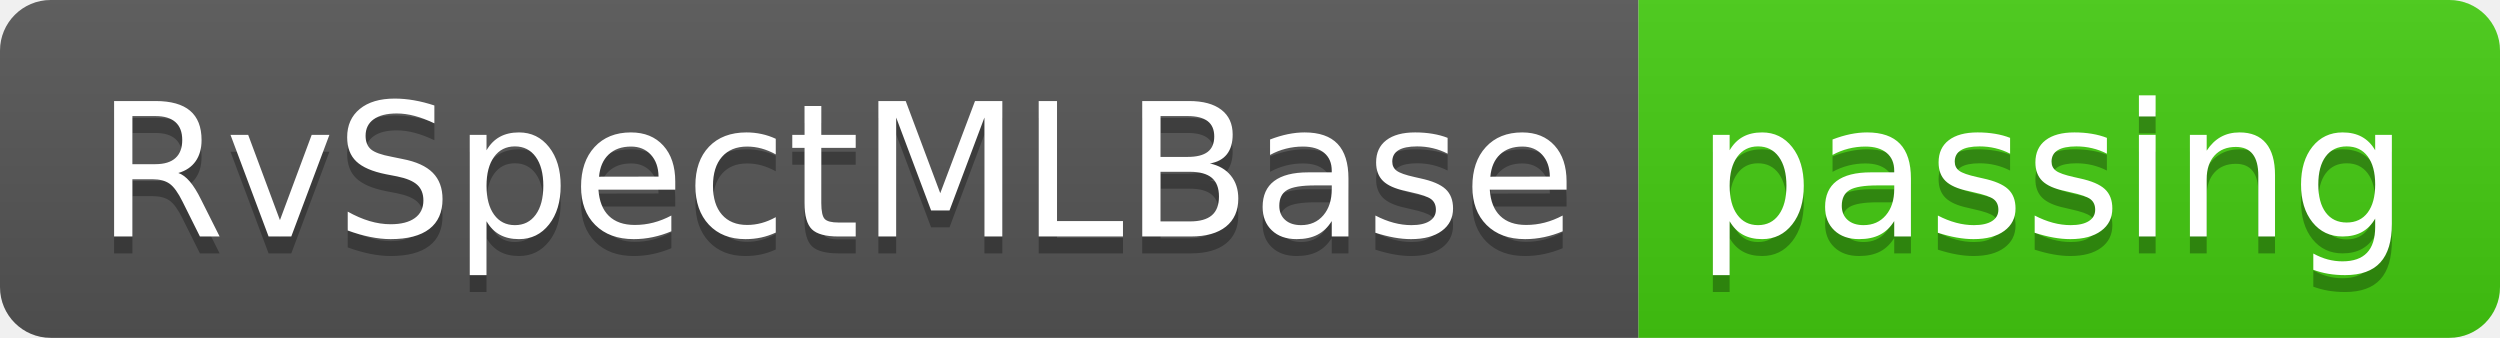
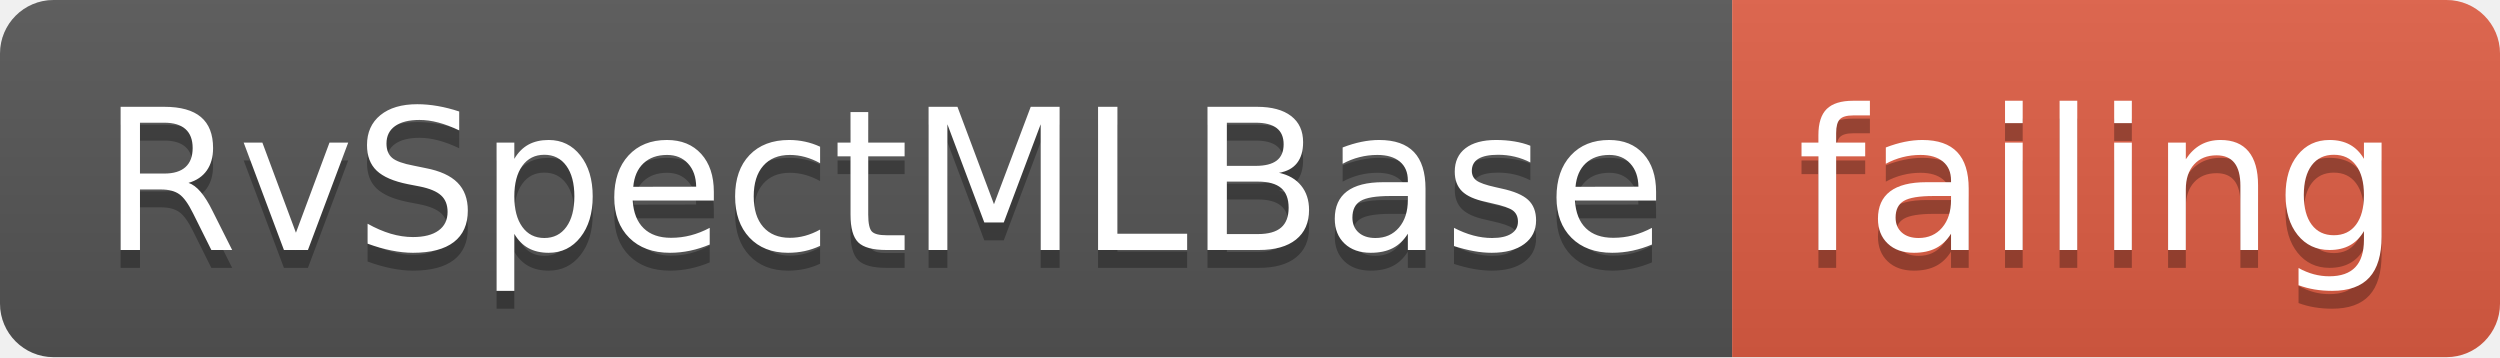
- <svg xmlns="http://www.w3.org/2000/svg" width="148" height="20">
+ <svg xmlns="http://www.w3.org/2000/svg" width="140" height="20">
  <linearGradient id="smooth" x2="0" y2="100%">
    <stop offset="0" stop-color="#bbb" stop-opacity=".1" />
    <stop offset="1" stop-opacity=".1" />
  </linearGradient>
  <clipPath id="round">
-     <rect width="148" height="20" rx="3" fill="#fff" />
+     <rect width="140" height="20" rx="3" fill="#fff" />
  </clipPath>
  <g clip-path="url(#round)">
    <rect width="97" height="20" fill="#555" />
-     <rect x="97" width="51" height="20" fill="#4c1" />
-     <rect width="148" height="20" fill="url(#smooth)" />
+     <rect x="97" width="43" height="20" fill="#e05d44" />
+     <rect width="140" height="20" fill="url(#smooth)" />
  </g>
  <g fill="#fff" text-anchor="middle" font-family="DejaVu Sans,Verdana,Geneva,sans-serif" font-size="110">
    <text x="495" y="150" fill="#010101" fill-opacity=".3" transform="scale(0.1)" textLength="870" lengthAdjust="spacing">RvSpectMLBase</text>
    <text x="495" y="140" transform="scale(0.1)" textLength="870" lengthAdjust="spacing">RvSpectMLBase</text>
-     <text x="1215" y="150" fill="#010101" fill-opacity=".3" transform="scale(0.1)" textLength="410" lengthAdjust="spacing">passing</text>
-     <text x="1215" y="140" transform="scale(0.1)" textLength="410" lengthAdjust="spacing">passing</text>
+     <text x="1175" y="150" fill="#010101" fill-opacity=".3" transform="scale(0.1)" textLength="330" lengthAdjust="spacing">failing</text>
+     <text x="1175" y="140" transform="scale(0.1)" textLength="330" lengthAdjust="spacing">failing</text>
  </g>
</svg>
